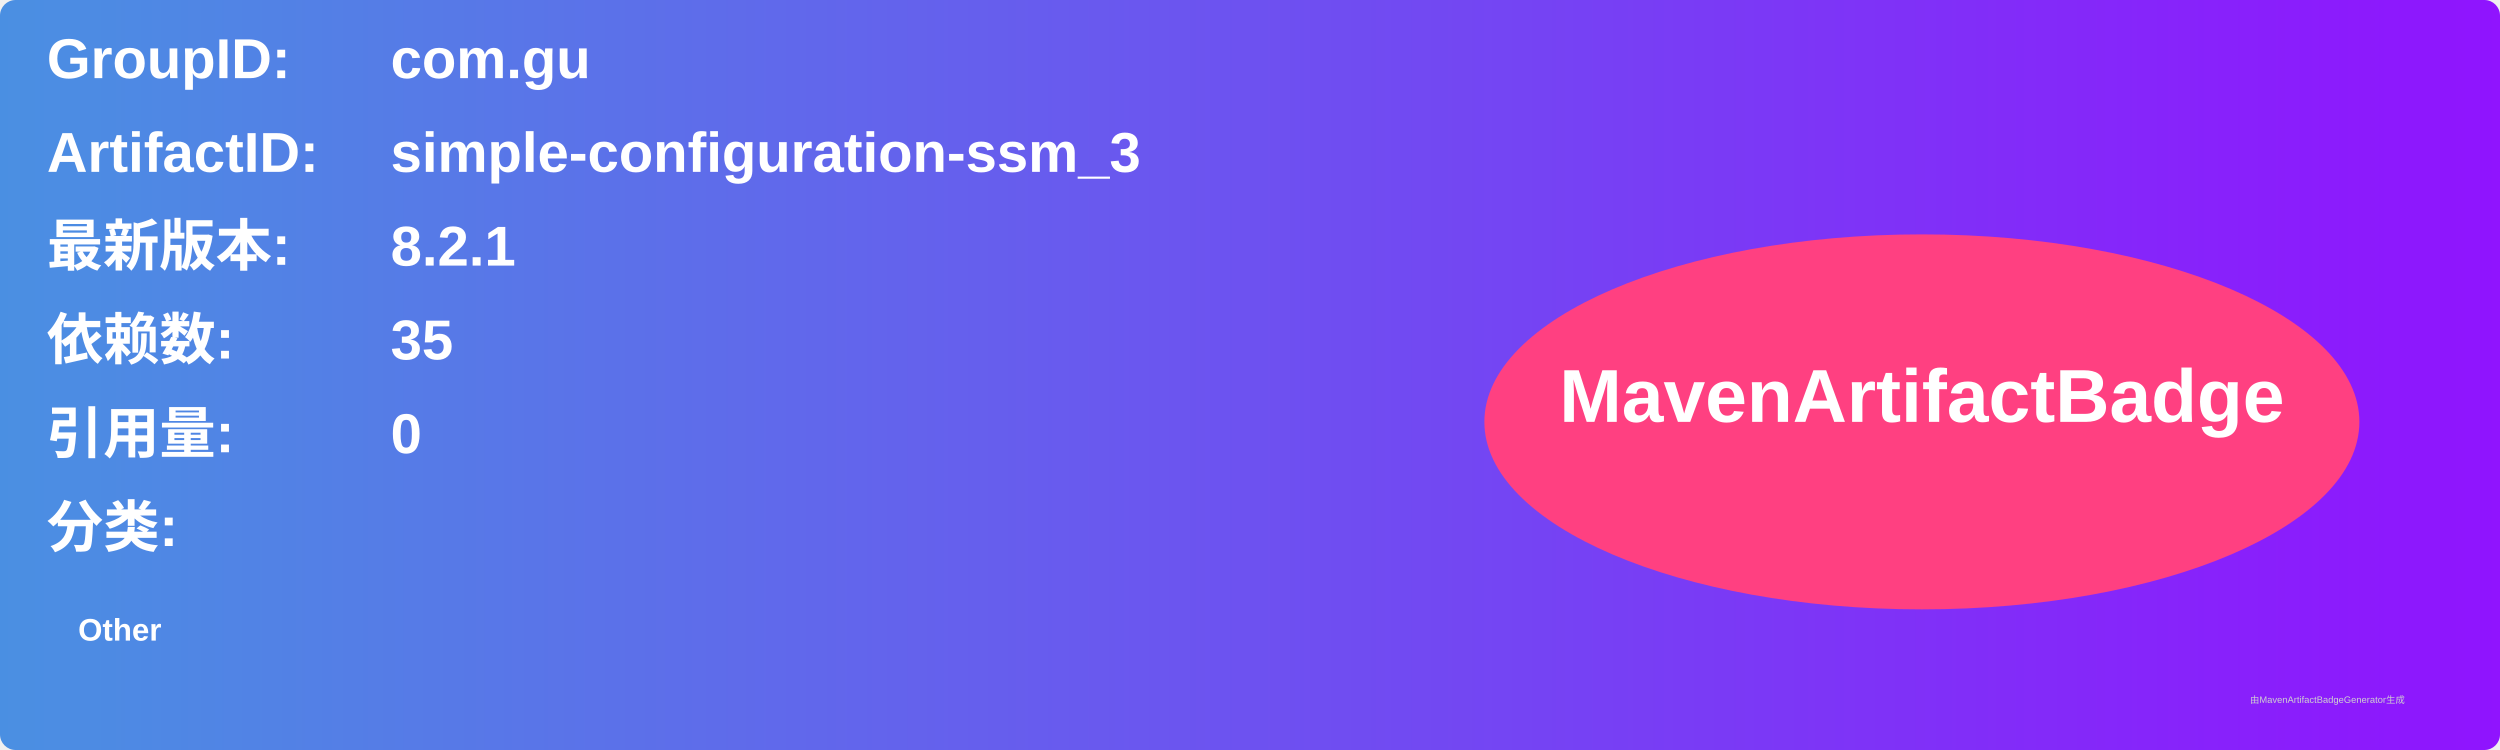
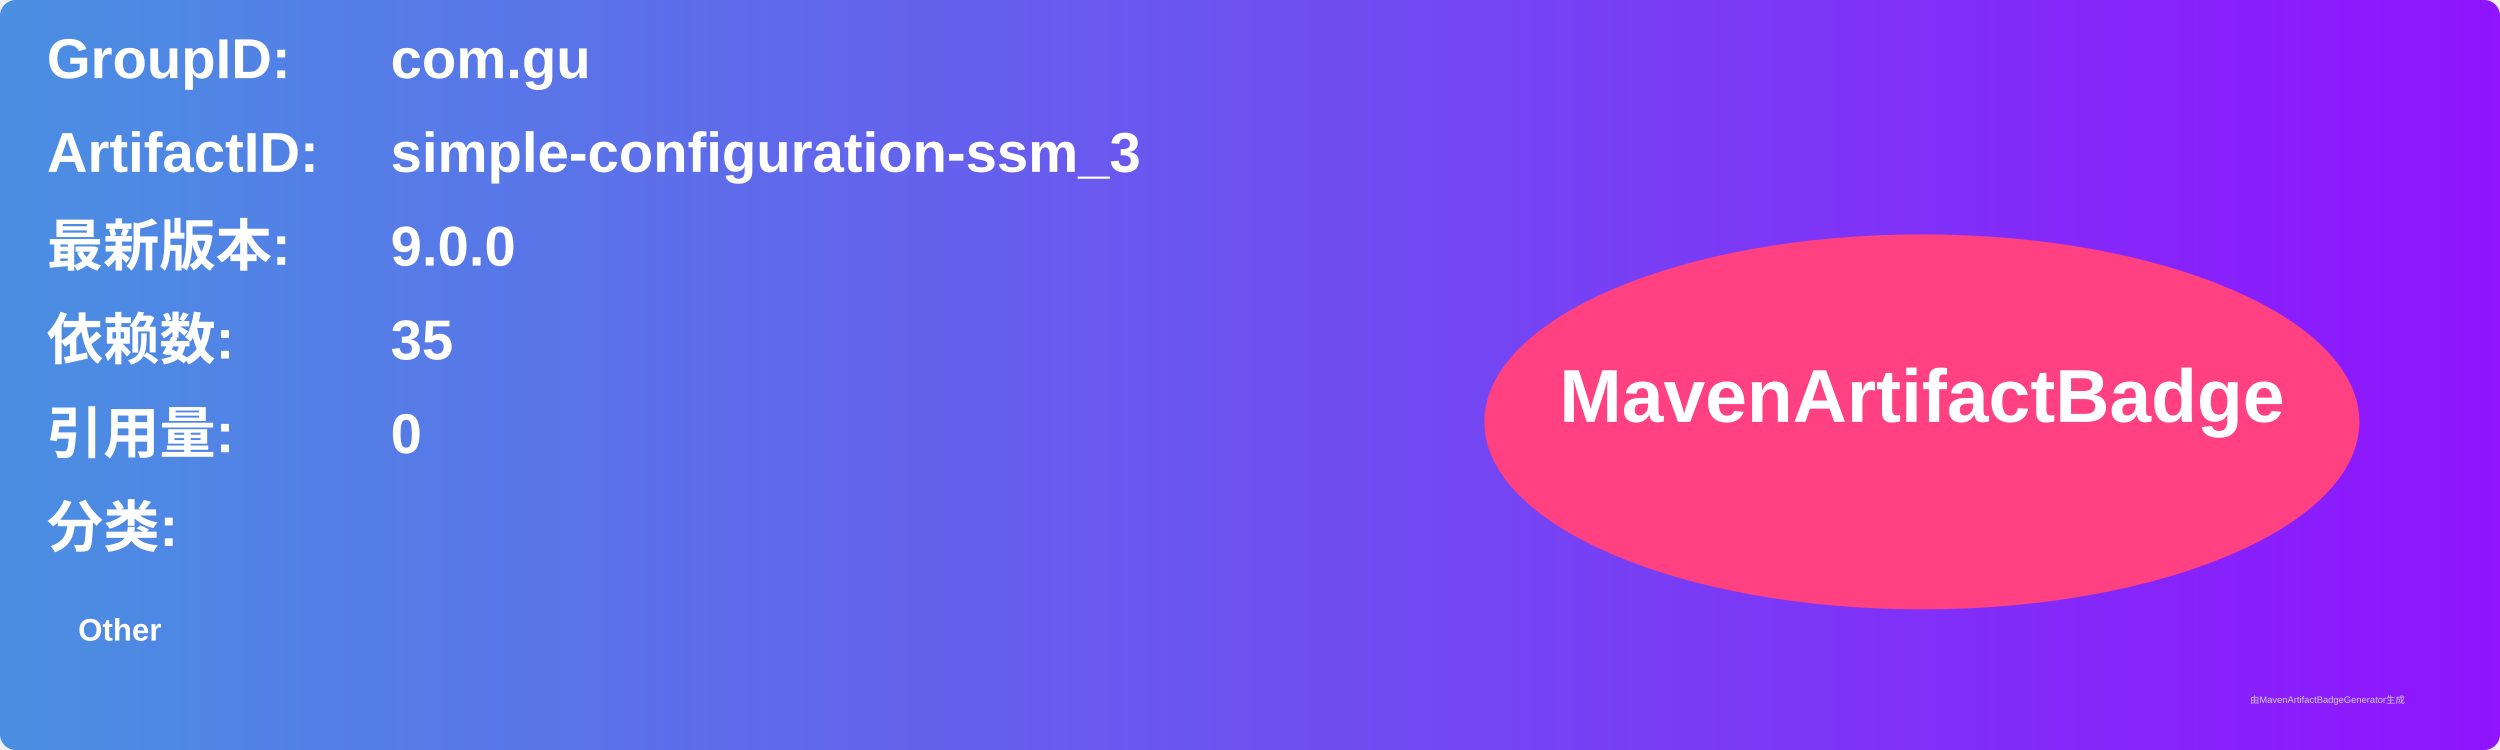
<svg xmlns="http://www.w3.org/2000/svg" width="800" height="240" viewBox="0 0 800 240">
  <linearGradient id="grad" x1="0%" y1="0%" x2="100%" y2="0%">
    <stop offset="0%" stop-color="#4a90e2" />
    <stop offset="100%" stop-color="#9013fe" />
  </linearGradient>
  <rect width="100%" height="100%" rx="5" ry="5" fill="url(#grad)" />
  <g transform="translate(15, 15)">
    <text x="0" y="10" font-family="Arial" font-size="18" fill="white" font-weight="bold" width="260">GroupID:</text>
    <text x="110" y="10" font-family="Arial" font-size="18" fill="white" font-weight="bold" width="460">com.gu</text>
    <text x="0" y="40" font-family="Arial" font-size="18" fill="white" font-weight="bold" width="260">ArtifactID:</text>
    <text x="110" y="40" font-family="Arial" font-size="18" fill="white" font-weight="bold" width="460">simple-configuration-ssm_3</text>
    <text x="0" y="70" font-family="Arial" font-size="18" fill="white" font-weight="bold">最新版本:</text>
    <text x="110" y="70" font-family="Arial" font-size="18" fill="white" font-weight="bold">
-       <tspan font-weight="bold">8.2.1</tspan>
+       <tspan font-weight="bold">9.0.0</tspan>
    </text>
    <text x="0" y="100" font-family="Arial" font-size="18" fill="white" font-weight="bold">依赖数: </text>
    <text x="110" y="100" font-family="Arial" font-size="18" fill="white">
      <tspan font-weight="bold">35</tspan>
    </text>
    <text x="0" y="130" font-family="Arial" font-size="18" fill="white" font-weight="bold">引用量: </text>
    <text x="110" y="130" font-family="Arial" font-size="18" fill="white">
      <tspan font-weight="bold">0</tspan>
    </text>
    <text x="0" y="160" font-family="Arial" font-size="18" fill="white" font-weight="bold">分类:</text>
    <text x="10" y="190" font-family="Arial" font-size="10" fill="white">
      <tspan font-weight="bold">Other</tspan>
    </text>
    <ellipse cx="600" cy="120" rx="140" ry="60" fill="#ff4081" />
    <text x="600" y="120" text-anchor="middle" font-family="Arial" font-size="24" fill="white" font-weight="bold">MavenArtifactBadge</text>
  </g>
  <text x="720" y="225" font-family="Arial" font-size="3" fill="#d0d0d0">由MavenArtifactBadgeGenerator生成</text>
</svg>
